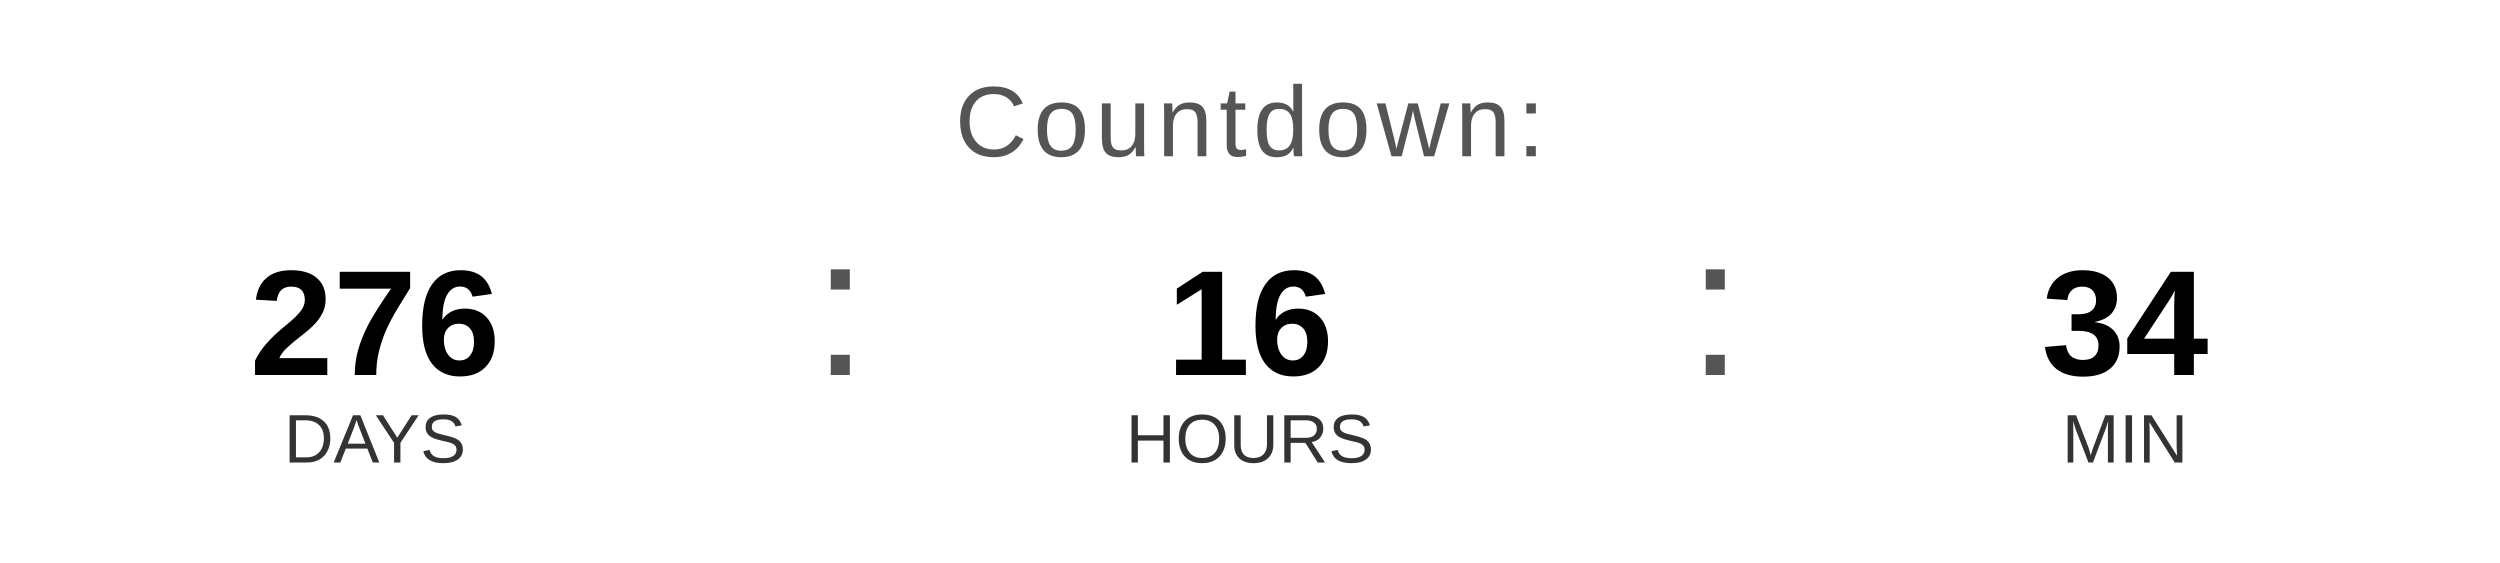
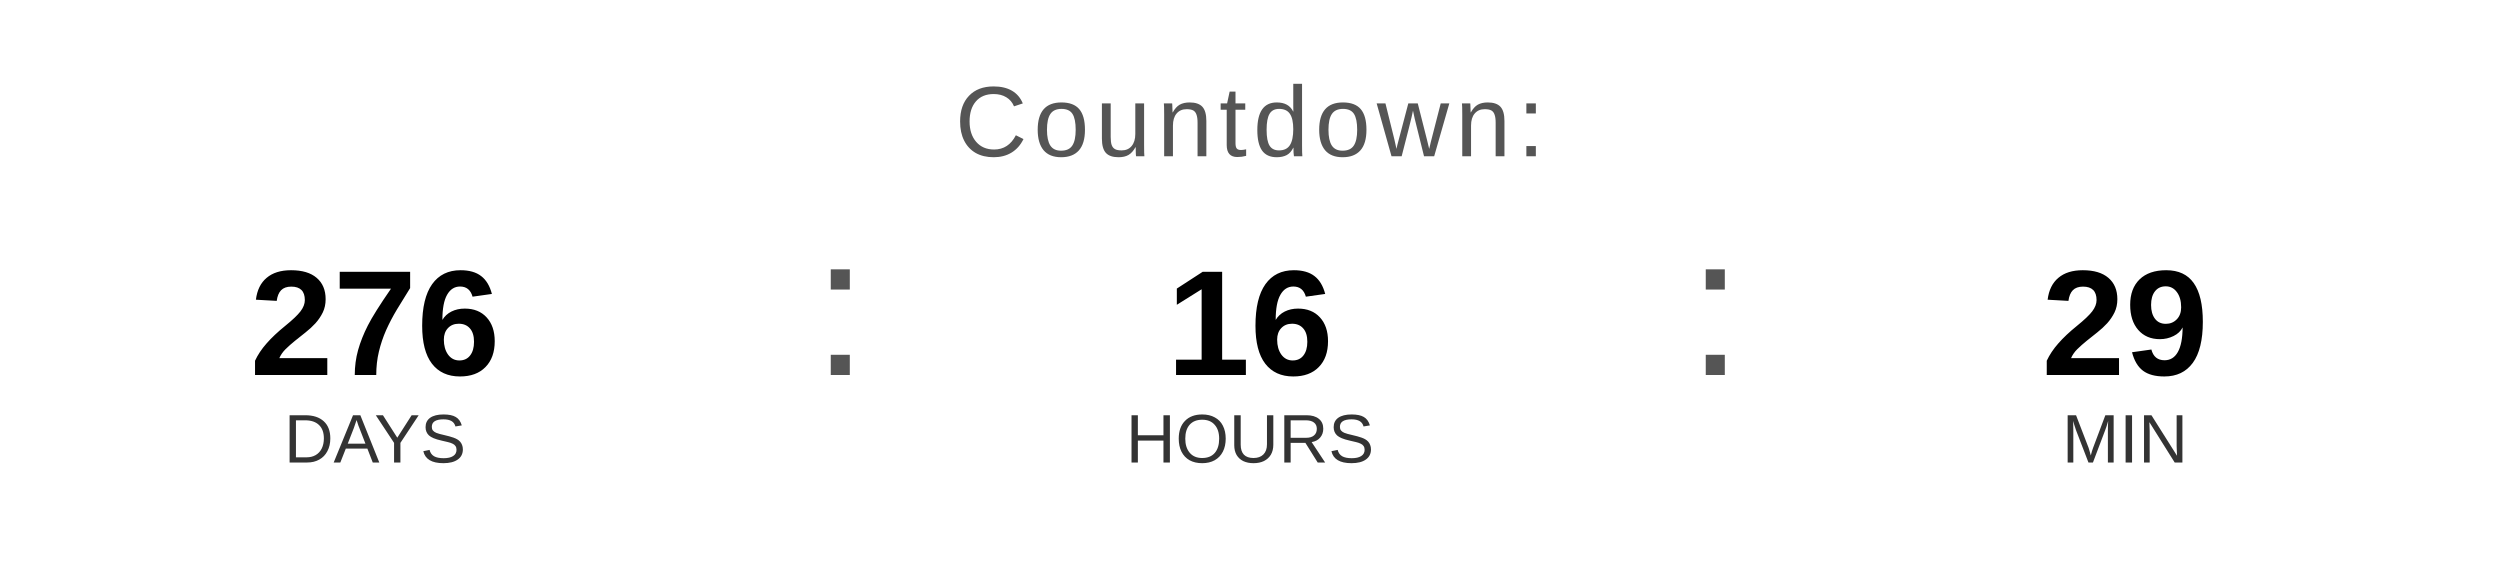
<svg xmlns="http://www.w3.org/2000/svg" width="400" height="90" viewBox="0 0 400 90">
  <text x="200" y="25" font-family="Arial, Helvetica, sans-serif" font-size="16" fill="#555555" text-anchor="middle" letter-spacing="1">
    Countdown:
  </text>
  <text x="60" y="60" font-family="Arial, Helvetica, sans-serif" font-size="24" font-weight="bold" fill="#000000" text-anchor="middle">276</text>
  <text x="60" y="74" font-family="Arial, Helvetica, sans-serif" font-size="11" fill="#333333" text-anchor="middle">DAYS</text>
  <text x="130" y="60" font-family="Arial, sans-serif" font-size="32" fill="#555555">:</text>
  <text x="200" y="60" font-family="Arial, Helvetica, sans-serif" font-size="24" font-weight="bold" fill="#000000" text-anchor="middle">16</text>
  <text x="200" y="74" font-family="Arial, Helvetica, sans-serif" font-size="11" fill="#333333" text-anchor="middle">HOURS</text>
  <text x="270" y="60" font-family="Arial, sans-serif" font-size="32" fill="#555555">:</text>
-   <text x="340" y="60" font-family="Arial, Helvetica, sans-serif" font-size="24" font-weight="bold" fill="#000000" text-anchor="middle">34</text>
+   <text x="340" y="60" font-family="Arial, Helvetica, sans-serif" font-size="24" font-weight="bold" fill="#000000" text-anchor="middle">29</text>
  <text x="340" y="74" font-family="Arial, Helvetica, sans-serif" font-size="11" fill="#333333" text-anchor="middle">MIN</text>
</svg>
